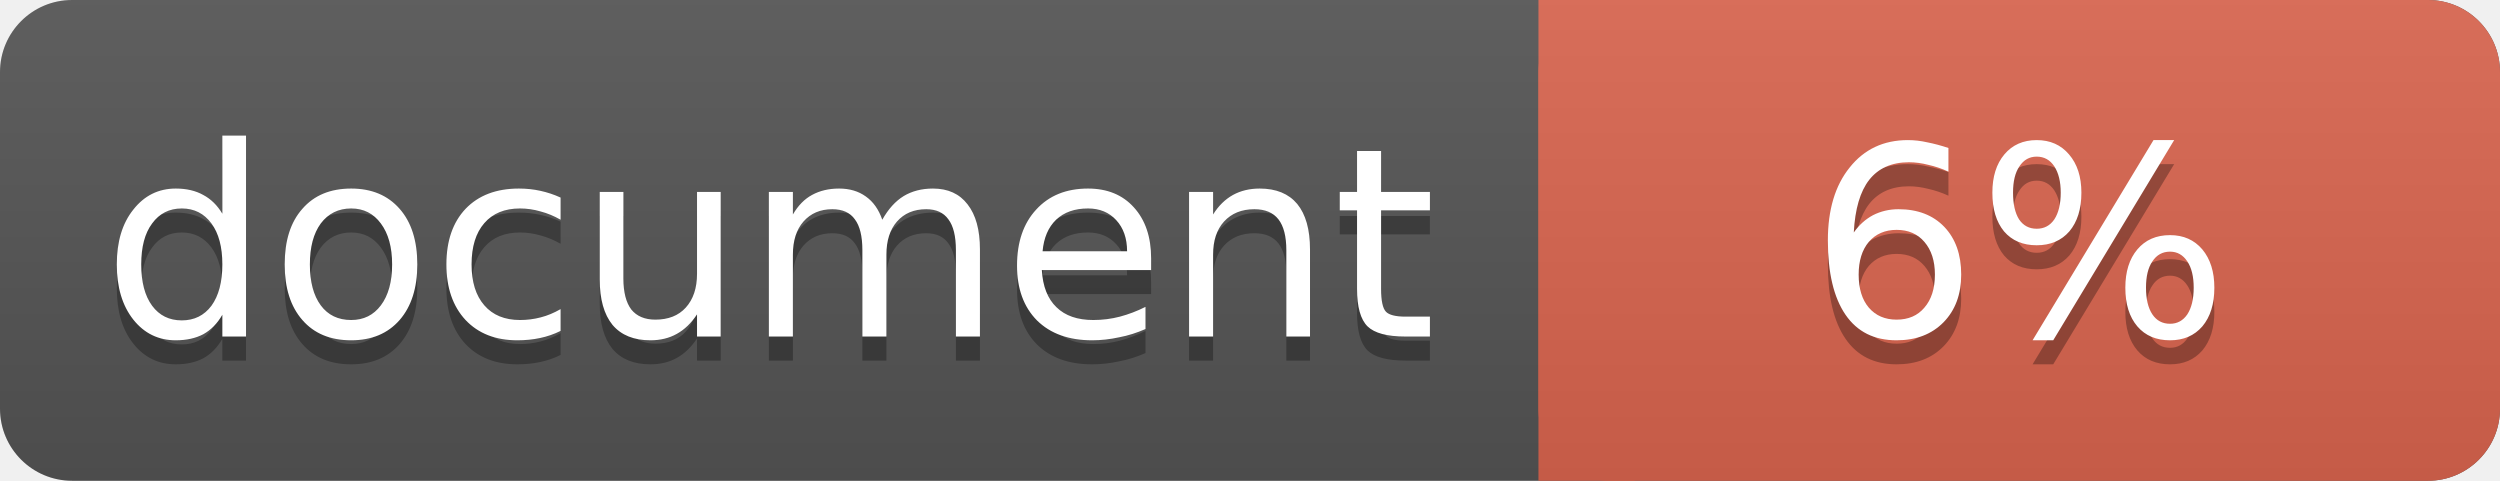
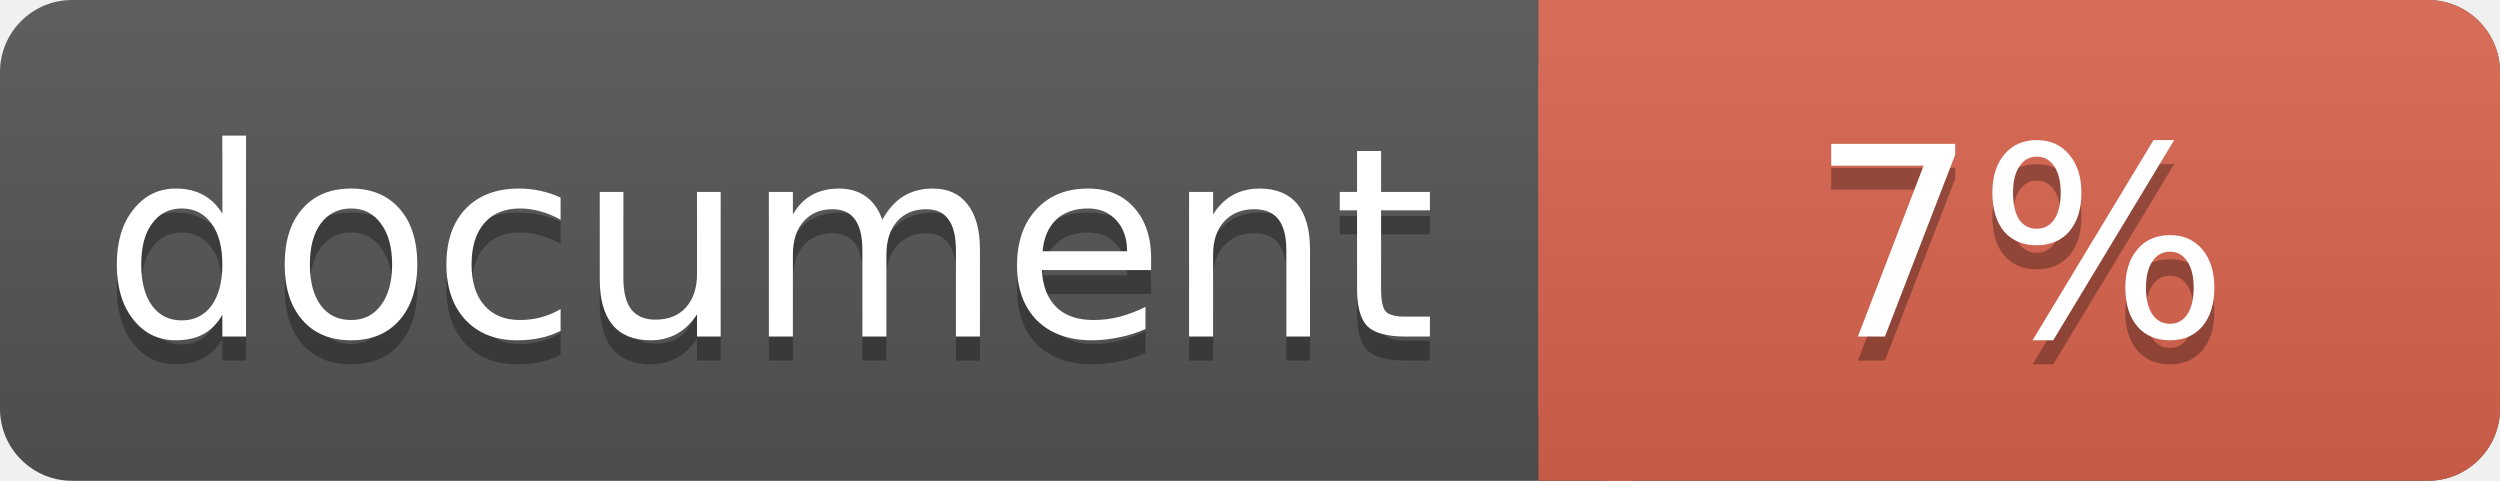
<svg xmlns="http://www.w3.org/2000/svg" width="104" height="20">
  <linearGradient id="a" x2="0" y2="100%">
    <stop offset="0" stop-color="#bbb" stop-opacity=".1" />
    <stop offset="1" stop-opacity=".1" />
  </linearGradient>
  <rect rx="3" width="104" height="20" fill="#555" />
  <rect rx="3" x="64" width="40" height="20" fill="#db654f" />
  <path fill="#db654f" d="M64 0h4v20h-4z" />
  <rect rx="3" width="104" height="20" fill="url(#a)" />
  <g fill="#fff" text-anchor="middle" font-family="DejaVu Sans,Verdana,Geneva,sans-serif" font-size="11">
    <text x="32" y="15" fill="#010101" fill-opacity=".3">document</text>
    <text x="32" y="14">document</text>
-     <text x="84" y="15" fill="#010101" fill-opacity=".3">6%</text>
-     <text x="84" y="14">6%</text>
+     <text x="84" y="15" fill="#010101" fill-opacity=".3">7%</text>
+     <text x="84" y="14">7%</text>
  </g>
</svg>
